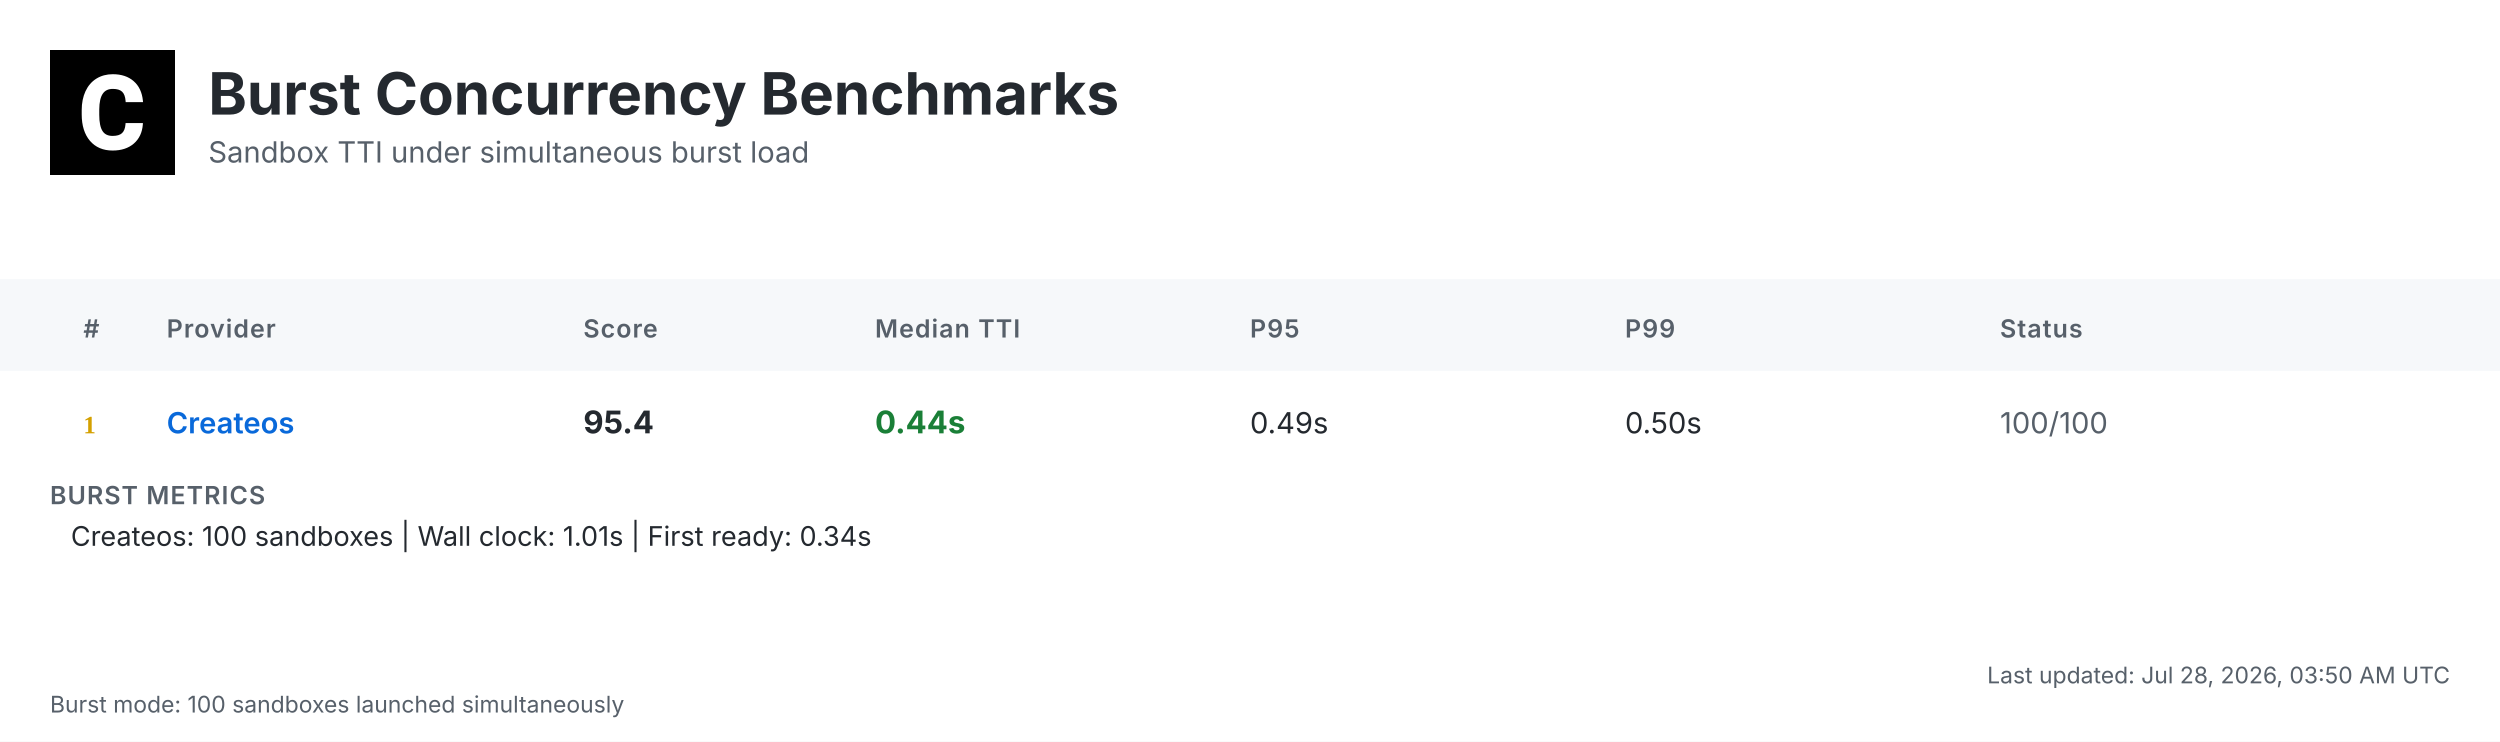
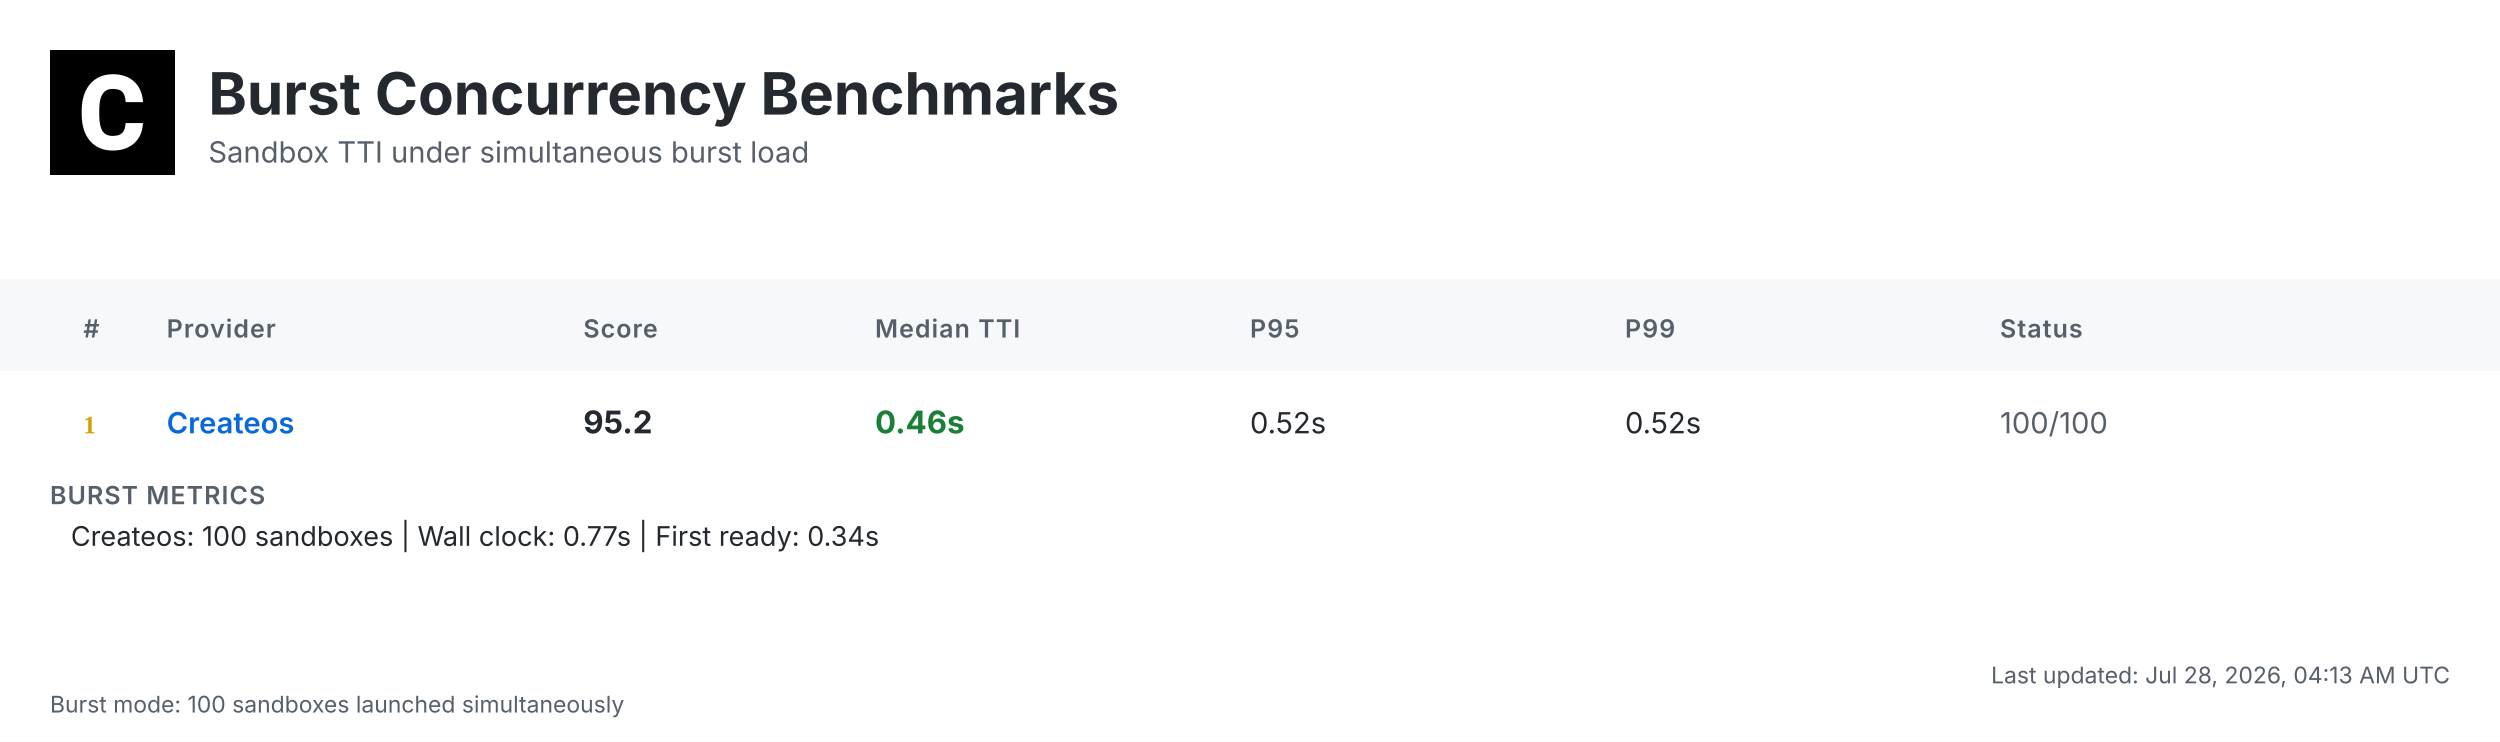
<svg xmlns="http://www.w3.org/2000/svg" width="1200" height="356" viewBox="0 0 1200 356">
  <defs>
    <linearGradient id="headerGrad" x1="0%" y1="0%" x2="100%" y2="100%">
      <stop offset="0%" style="stop-color:#f6f8fa;stop-opacity:1" />
      <stop offset="100%" style="stop-color:#ffffff;stop-opacity:1" />
    </linearGradient>
  </defs>
  <style>
    .bg { fill: #ffffff; }
    .header-bg { fill: url(#headerGrad); }
    .table-header-bg { fill: #f6f8fa; }
    .table-header { font: 600 12px 'Inter', 'SF Pro Display', -apple-system, BlinkMacSystemFont, 'Segoe UI', Roboto, Helvetica, Arial, sans-serif; fill: #57606a; text-transform: uppercase; letter-spacing: 0.5px; }
    .row { font: 14px 'Inter', 'SF Pro Display', -apple-system, BlinkMacSystemFont, 'Segoe UI', Roboto, Helvetica, Arial, sans-serif; fill: #24292f; }
    .rank { font-weight: 700; fill: #57606a; }
    .rank-1 { fill: #d4a000; }
    .rank-2 { fill: #8a8a8a; }
    .rank-3 { fill: #a0522d; }
    .provider { font-weight: 600; fill: #0969da; }
    .median { font-weight: 700; font-size: 15px; }
    .fast { fill: #1a7f37; }
    .medium { fill: #9a6700; }
    .slow { fill: #cf222e; }
    .status { fill: #57606a; }
    .divider { stroke: #d0d7de; stroke-width: 1; }
    .border { stroke: #d0d7de; stroke-width: 1; fill: none; }
    .timestamp { font: 11px 'Inter', 'SF Pro Display', -apple-system, BlinkMacSystemFont, 'Segoe UI', Roboto, Helvetica, Arial, sans-serif; fill: #57606a; }
    .title { font: bold 28px 'Inter', 'SF Pro Display', -apple-system, BlinkMacSystemFont, 'Segoe UI', Roboto, Helvetica, Arial, sans-serif; fill: #24292f; }
    .subtitle { font: 14px 'Inter', 'SF Pro Display', -apple-system, BlinkMacSystemFont, 'Segoe UI', Roboto, Helvetica, Arial, sans-serif; fill: #57606a; }
    .logo { fill: #24292f; }
    .metrics-label { font: 600 12px 'Inter', 'SF Pro Display', -apple-system, BlinkMacSystemFont, 'Segoe UI', Roboto, Helvetica, Arial, sans-serif; fill: #57606a; text-transform: uppercase; letter-spacing: 0.5px; }
    .metrics-row { font: 13px 'Inter', 'SF Pro Display', -apple-system, BlinkMacSystemFont, 'Segoe UI', Roboto, Helvetica, Arial, sans-serif; fill: #24292f; }
  </style>
  <rect class="bg" width="1200" height="356" />
  <g transform="translate(24, 24)">
    <rect width="60" height="60" fill="#000000" />
    <g transform="scale(0.035) translate(0, 0)">
      <path fill="#ffffff" d="M1036.26,1002.28h237.87l-.93,19.09c-8.38,110.32-49.81,198.3-123.82,262.07-73.09,63.31-170.84,95.43-290.48,95.43-130.81,0-235.55-44.69-311.43-133.6-74.48-87.98-112.65-209.48-112.65-361.23v-60.51c0-96.83,17.7-183.41,51.68-257.43,34.91-74.95,85.19-133.61,149.89-173.63,64.7-40.04,140.12-60.52,225.3-60.52,117.77,0,214.13,32.12,286.29,95.9,72.62,63.3,114.98,153.61,126.15,267.67l1.86,19.08h-238.34l-.93-15.83c-4.65-59.11-20.95-101.94-47.95-127.08-27-25.6-69.83-38.17-127.08-38.17-61.91,0-107.06,20.95-137.33,65.17-31.65,45.15-47.94,117.77-48.87,215.53v74.48c0,102.41,15.36,177.83,45.62,223.91,28.86,44.22,74.01,65.63,137.79,65.63,58.19,0,101.48-12.57,128.95-38.17,26.99-25.14,43.29-66.1,47.48-121.5l.93-16.3Z" />
    </g>
  </g>
  <text class="title" x="100" y="55">Burst Concurrency Benchmarks</text>
  <text class="subtitle" x="100" y="78">Sandbox TTI under simultaneous burst load</text>
  <rect class="table-header-bg" y="134" width="1200" height="44" />
  <text class="table-header" x="40" y="162">#</text>
  <text class="table-header" x="80" y="162">Provider</text>
  <text class="table-header" x="280" y="162">Score</text>
  <text class="table-header" x="420" y="162">Median TTI</text>
  <text class="table-header" x="600" y="162">P95</text>
  <text class="table-header" x="780" y="162">P99</text>
  <text class="table-header" x="960" y="162">Status</text>
  <text class="rank rank-1" x="40" y="208">1</text>
  <text class="row provider" x="80" y="208">Createos</text>
-   <text class="row median" x="280" y="208">95.4</text>
-   <text class="row median fast" x="420" y="208">0.44s</text>
-   <text class="row" x="600" y="208">0.49s</text>
-   <text class="row" x="780" y="208">0.50s</text>
+   <text class="row median" x="280" y="208">95.2</text>
+   <text class="row median fast" x="420" y="208">0.46s</text>
+   <text class="row" x="600" y="208">0.52s</text>
+   <text class="row" x="780" y="208">0.52s</text>
  <text class="row status" x="960" y="208">100/100</text>
  <text class="metrics-label" x="24" y="242">BURST METRICS</text>
-   <text class="metrics-row" x="34" y="262">Createos: 100 sandboxes | Wall clock: 1.01s | First ready: 0.34s</text>
-   <text class="timestamp" x="1176" y="328" text-anchor="end">Last updated: Jul 28, 2026, 03:50 AM UTC</text>
+   <text class="metrics-row" x="34" y="262">Createos: 100 sandboxes | Wall clock: 0.77s | First ready: 0.34s</text>
+   <text class="timestamp" x="1176" y="328" text-anchor="end">Last updated: Jul 28, 2026, 04:13 AM UTC</text>
  <text class="timestamp" x="24" y="342">Burst mode: 100 sandboxes launched simultaneously</text>
</svg>
